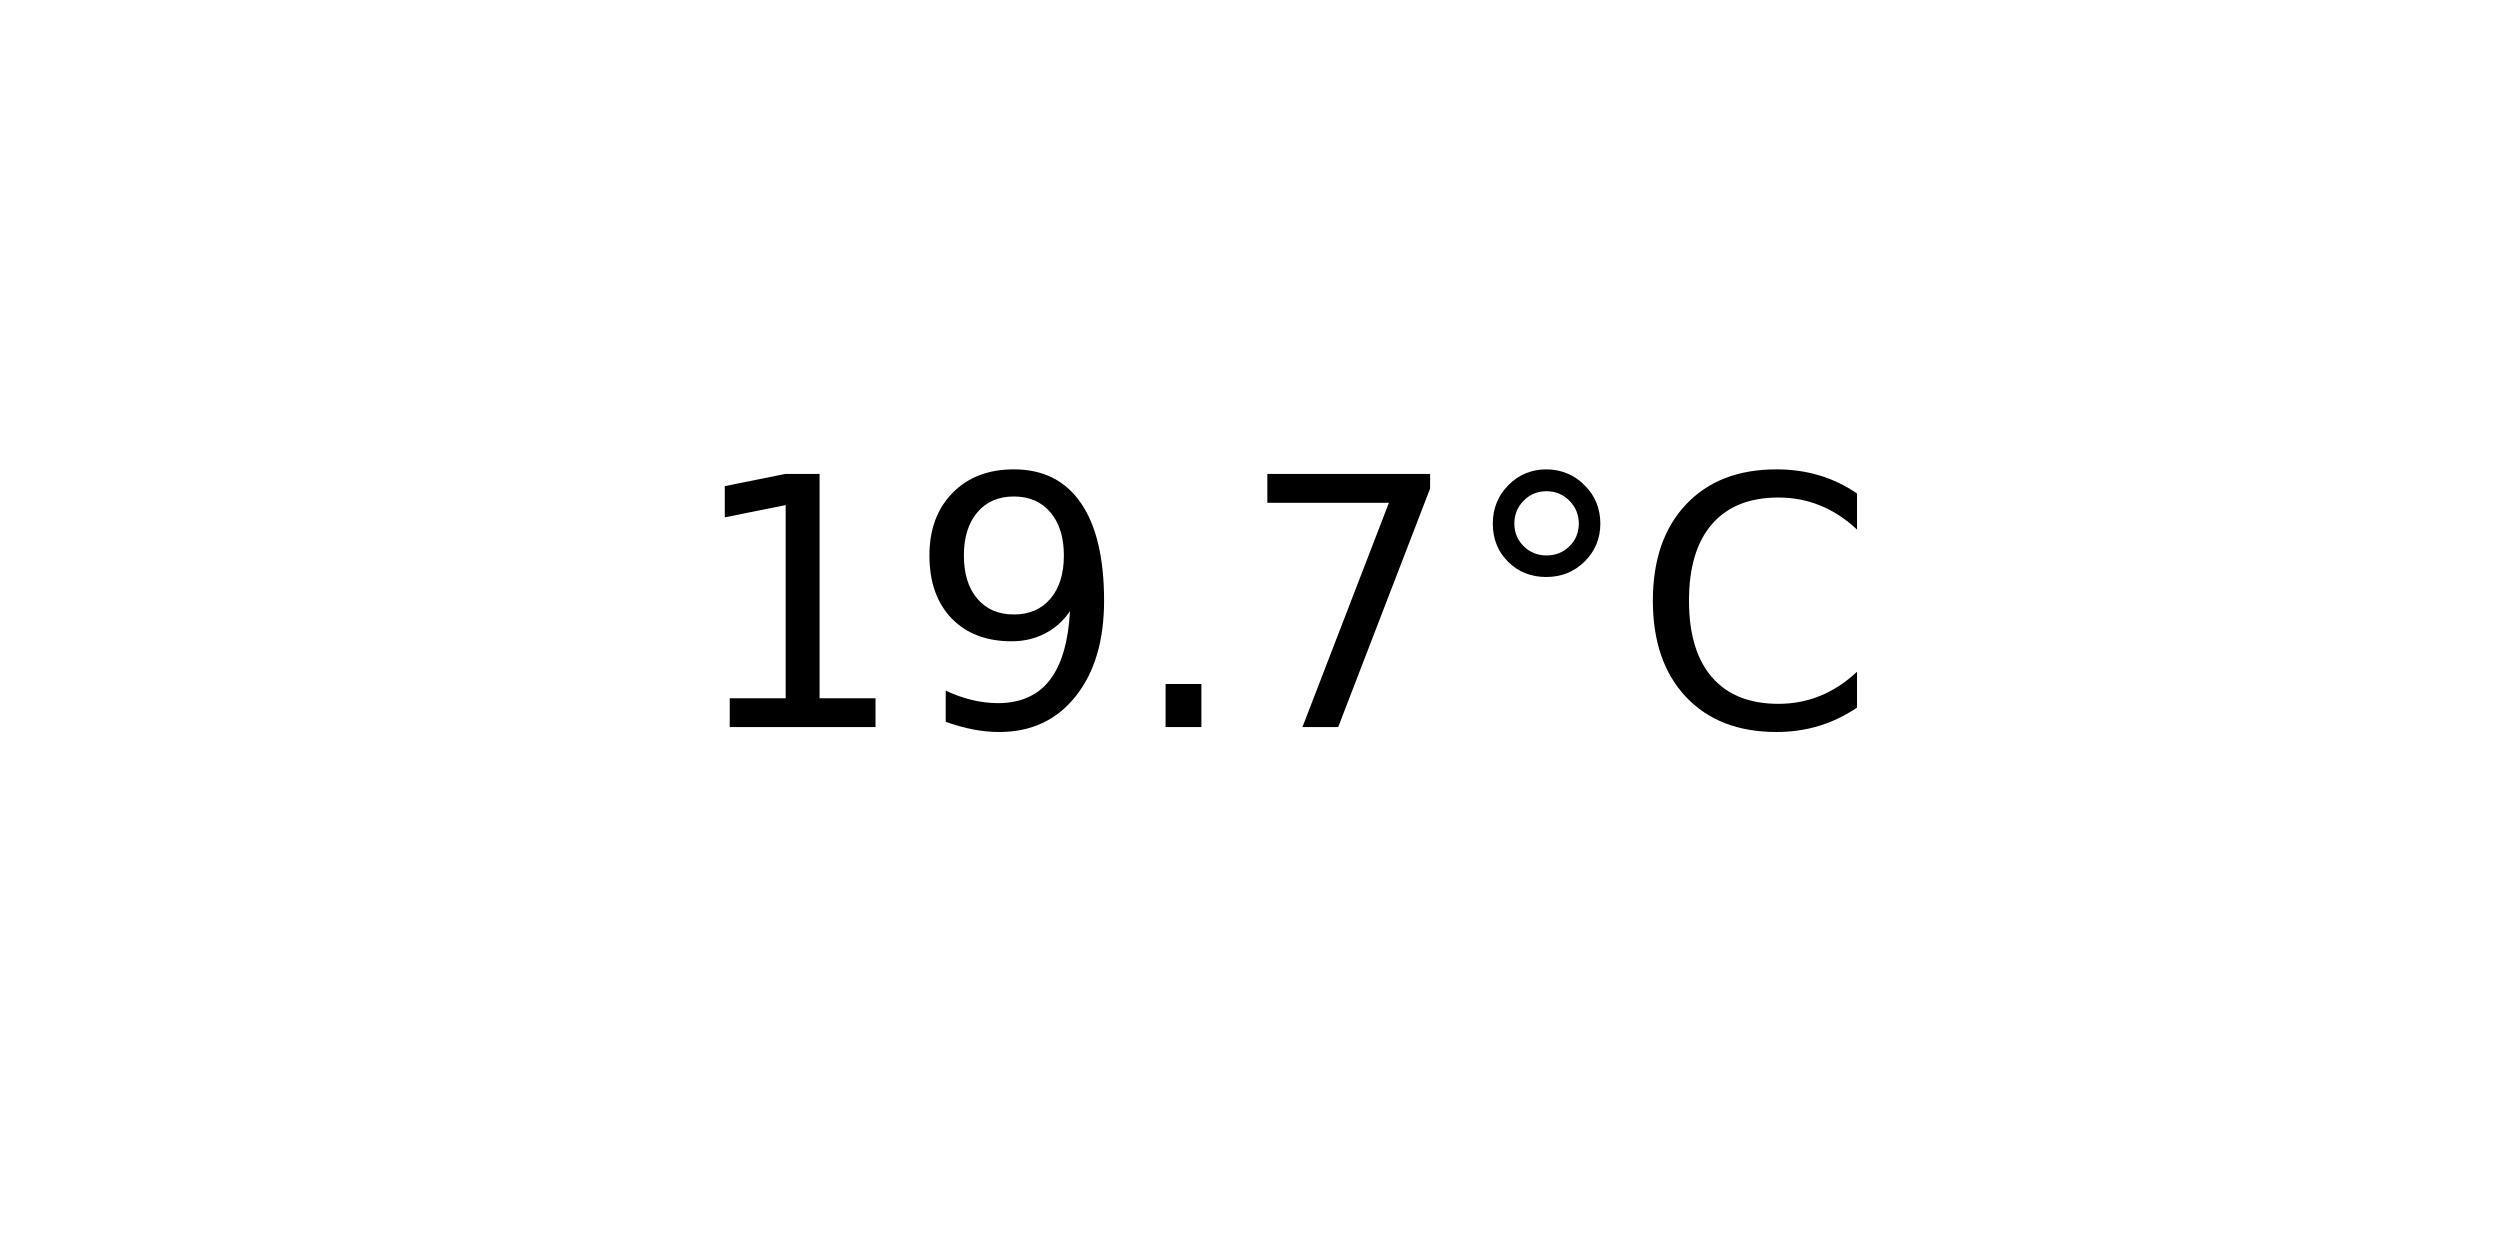
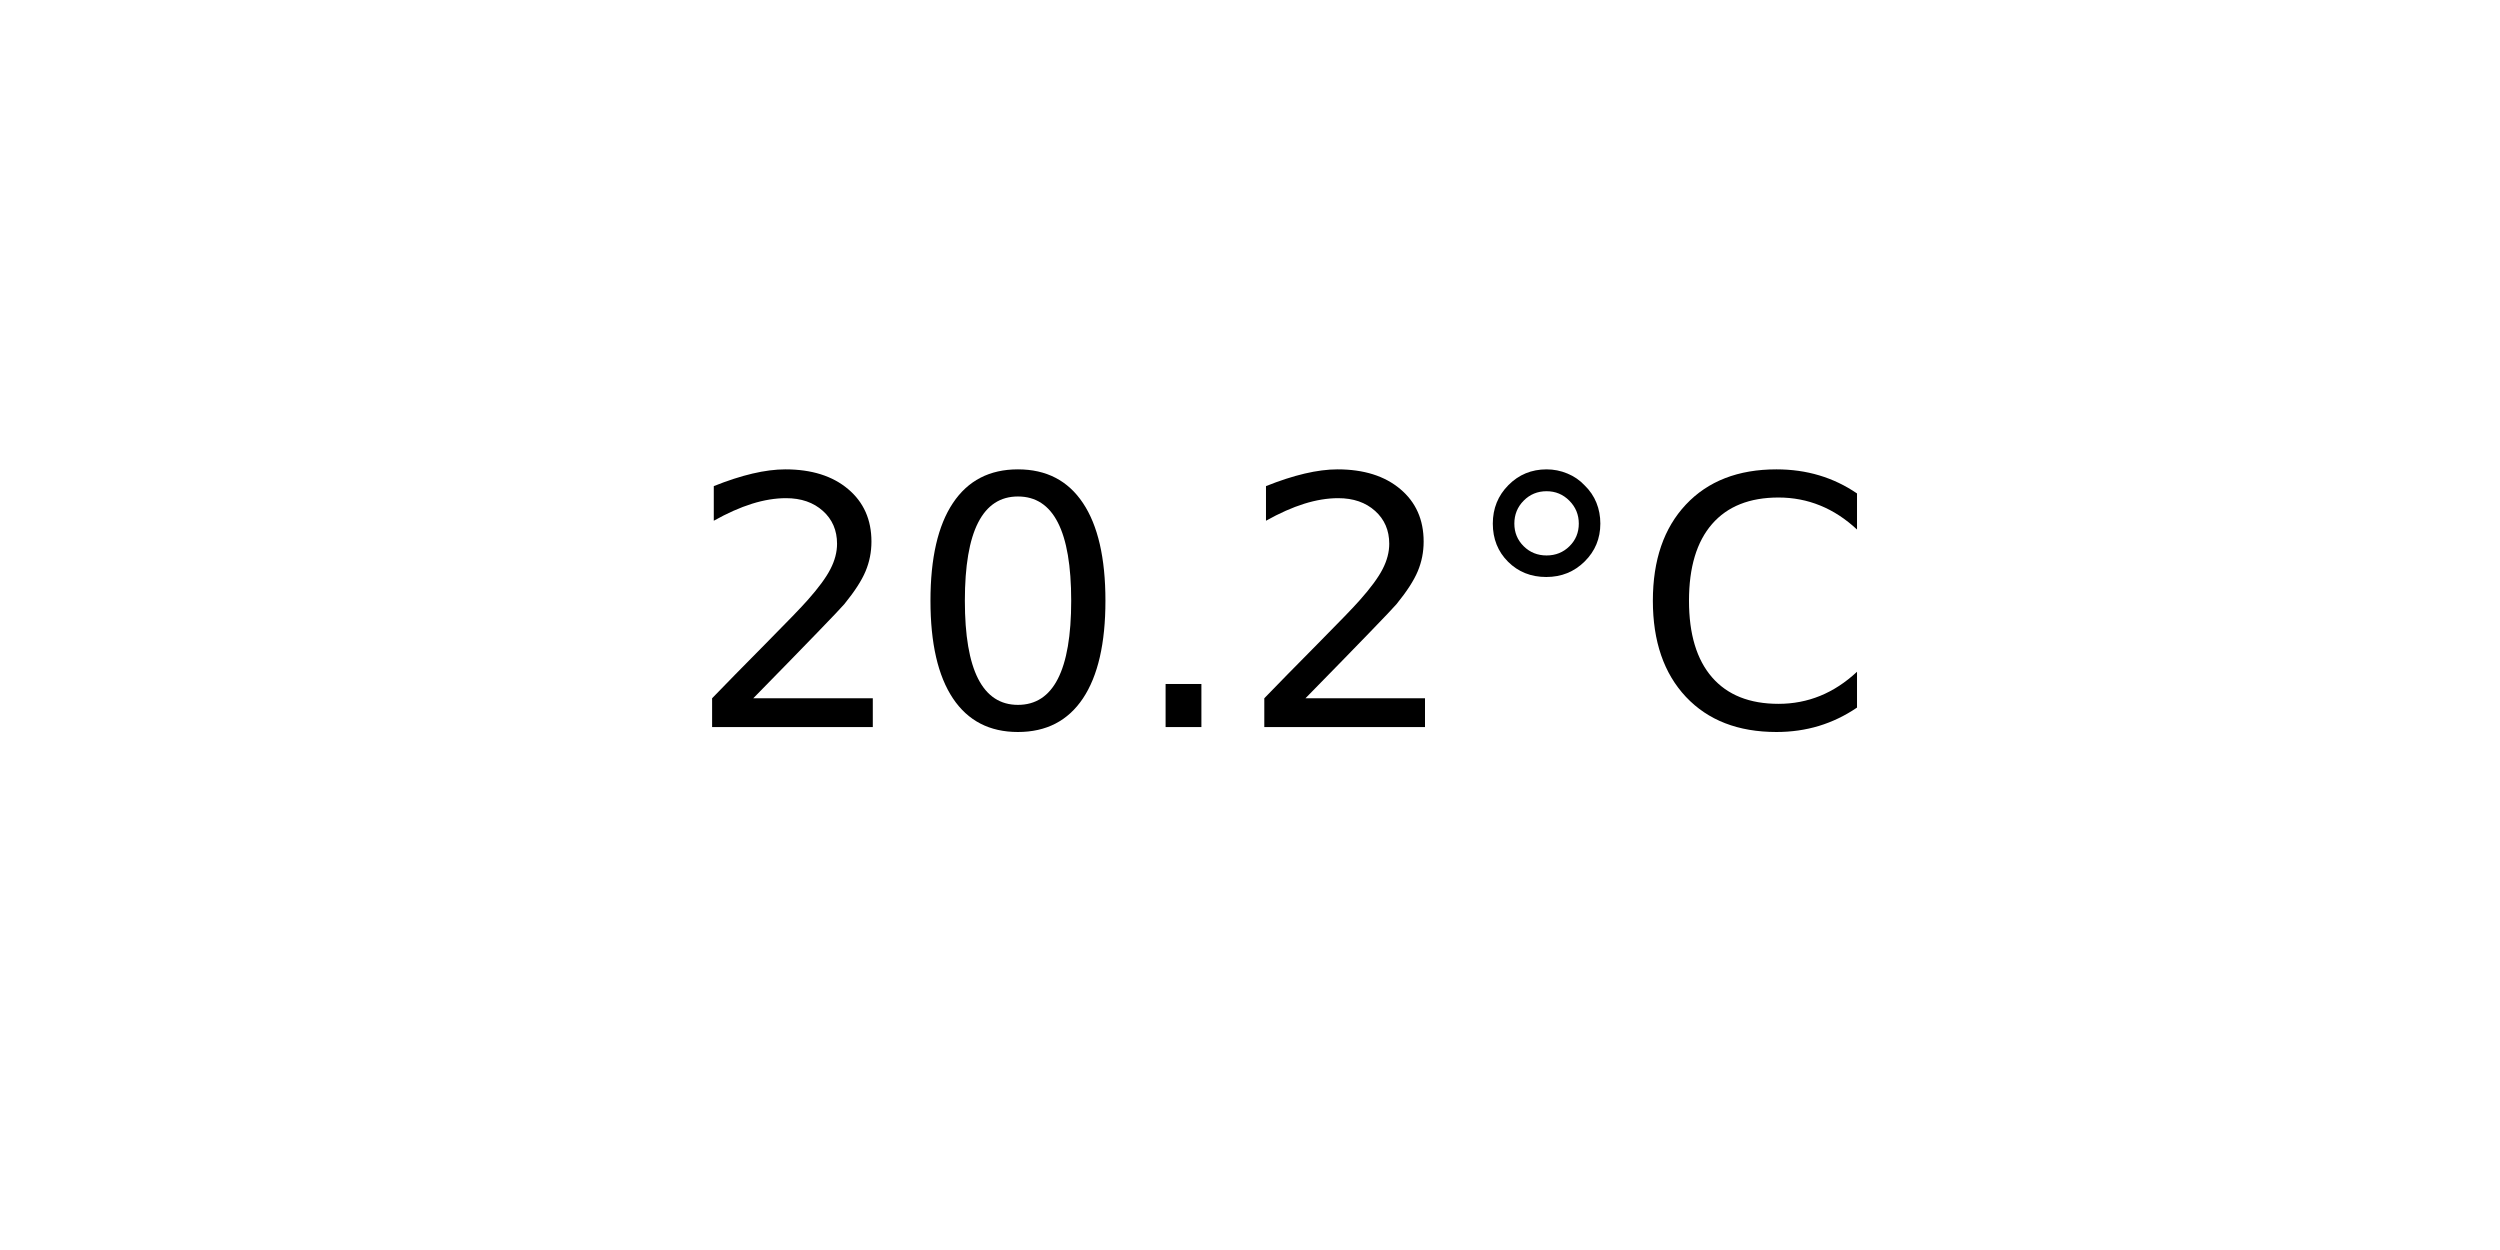
<svg xmlns="http://www.w3.org/2000/svg" xmlns:xlink="http://www.w3.org/1999/xlink" width="72pt" height="36pt" viewBox="0 0 72 36" version="1.1">
  <defs>
    <style type="text/css">*{stroke-linejoin: round; stroke-linecap: butt}</style>
  </defs>
  <g id="figure_1">
    <g id="axes_1">
      <g id="text_1">
        <g transform="translate(19.77578 20.93937) scale(0.1 -0.1)">
          <defs>
-             <path id="DejaVuSans-31" d="M 794 531  L 1825 531  L 1825 4091  L 703 3866  L 703 4441  L 1819 4666  L 2450 4666  L 2450 531  L 3481 531  L 3481 0  L 794 0  L 794 531  z " transform="scale(0.015625)" />
-             <path id="DejaVuSans-39" d="M 703 97  L 703 672  Q 941 559 1184 500  Q 1428 441 1663 441  Q 2288 441 2617 861  Q 2947 1281 2994 2138  Q 2813 1869 2534 1725  Q 2256 1581 1919 1581  Q 1219 1581 811 2004  Q 403 2428 403 3163  Q 403 3881 828 4315  Q 1253 4750 1959 4750  Q 2769 4750 3195 4129  Q 3622 3509 3622 2328  Q 3622 1225 3098 567  Q 2575 -91 1691 -91  Q 1453 -91 1209 -44  Q 966 3 703 97  z M 1959 2075  Q 2384 2075 2632 2365  Q 2881 2656 2881 3163  Q 2881 3666 2632 3958  Q 2384 4250 1959 4250  Q 1534 4250 1286 3958  Q 1038 3666 1038 3163  Q 1038 2656 1286 2365  Q 1534 2075 1959 2075  z " transform="scale(0.015625)" />
+             <path id="DejaVuSans-32" d="M 1228 531  L 3431 531  L 3431 0  L 469 0  L 469 531  Q 828 903 1448 1529  Q 2069 2156 2228 2338  Q 2531 2678 2651 2914  Q 2772 3150 2772 3378  Q 2772 3750 2511 3984  Q 2250 4219 1831 4219  Q 1534 4219 1204 4116  Q 875 4013 500 3803  L 500 4441  Q 881 4594 1212 4672  Q 1544 4750 1819 4750  Q 2544 4750 2975 4387  Q 3406 4025 3406 3419  Q 3406 3131 3298 2873  Q 3191 2616 2906 2266  Q 2828 2175 2409 1742  Q 1991 1309 1228 531  z " transform="scale(0.015625)" />
+             <path id="DejaVuSans-30" d="M 2034 4250  Q 1547 4250 1301 3770  Q 1056 3291 1056 2328  Q 1056 1369 1301 889  Q 1547 409 2034 409  Q 2525 409 2770 889  Q 3016 1369 3016 2328  Q 3016 3291 2770 3770  Q 2525 4250 2034 4250  z M 2034 4750  Q 2819 4750 3233 4129  Q 3647 3509 3647 2328  Q 3647 1150 3233 529  Q 2819 -91 2034 -91  Q 1250 -91 836 529  Q 422 1150 422 2328  Q 422 3509 836 4129  Q 1250 4750 2034 4750  z " transform="scale(0.015625)" />
            <path id="DejaVuSans-2e" d="M 684 794  L 1344 794  L 1344 0  L 684 0  L 684 794  z " transform="scale(0.015625)" />
-             <path id="DejaVuSans-37" d="M 525 4666  L 3525 4666  L 3525 4397  L 1831 0  L 1172 0  L 2766 4134  L 525 4134  L 525 4666  z " transform="scale(0.015625)" />
            <path id="DejaVuSans-b0" d="M 1600 4347  Q 1350 4347 1178 4173  Q 1006 4000 1006 3750  Q 1006 3503 1178 3333  Q 1350 3163 1600 3163  Q 1850 3163 2022 3333  Q 2194 3503 2194 3750  Q 2194 3997 2020 4172  Q 1847 4347 1600 4347  z M 1600 4750  Q 1800 4750 1984 4673  Q 2169 4597 2303 4453  Q 2447 4313 2519 4134  Q 2591 3956 2591 3750  Q 2591 3338 2302 3052  Q 2013 2766 1594 2766  Q 1172 2766 890 3047  Q 609 3328 609 3750  Q 609 4169 896 4459  Q 1184 4750 1600 4750  z " transform="scale(0.015625)" />
            <path id="DejaVuSans-43" d="M 4122 4306  L 4122 3641  Q 3803 3938 3442 4084  Q 3081 4231 2675 4231  Q 1875 4231 1450 3742  Q 1025 3253 1025 2328  Q 1025 1406 1450 917  Q 1875 428 2675 428  Q 3081 428 3442 575  Q 3803 722 4122 1019  L 4122 359  Q 3791 134 3420 21  Q 3050 -91 2638 -91  Q 1578 -91 968 557  Q 359 1206 359 2328  Q 359 3453 968 4101  Q 1578 4750 2638 4750  Q 3056 4750 3426 4639  Q 3797 4528 4122 4306  z " transform="scale(0.015625)" />
          </defs>
-           <use xlink:href="#DejaVuSans-31" />
-           <use xlink:href="#DejaVuSans-39" x="63.623" />
+           <use xlink:href="#DejaVuSans-32" />
+           <use xlink:href="#DejaVuSans-30" x="63.623" />
          <use xlink:href="#DejaVuSans-2e" x="127.246" />
-           <use xlink:href="#DejaVuSans-37" x="159.033" />
+           <use xlink:href="#DejaVuSans-32" x="159.033" />
          <use xlink:href="#DejaVuSans-b0" x="222.656" />
          <use xlink:href="#DejaVuSans-43" x="272.656" />
        </g>
      </g>
    </g>
  </g>
</svg>
